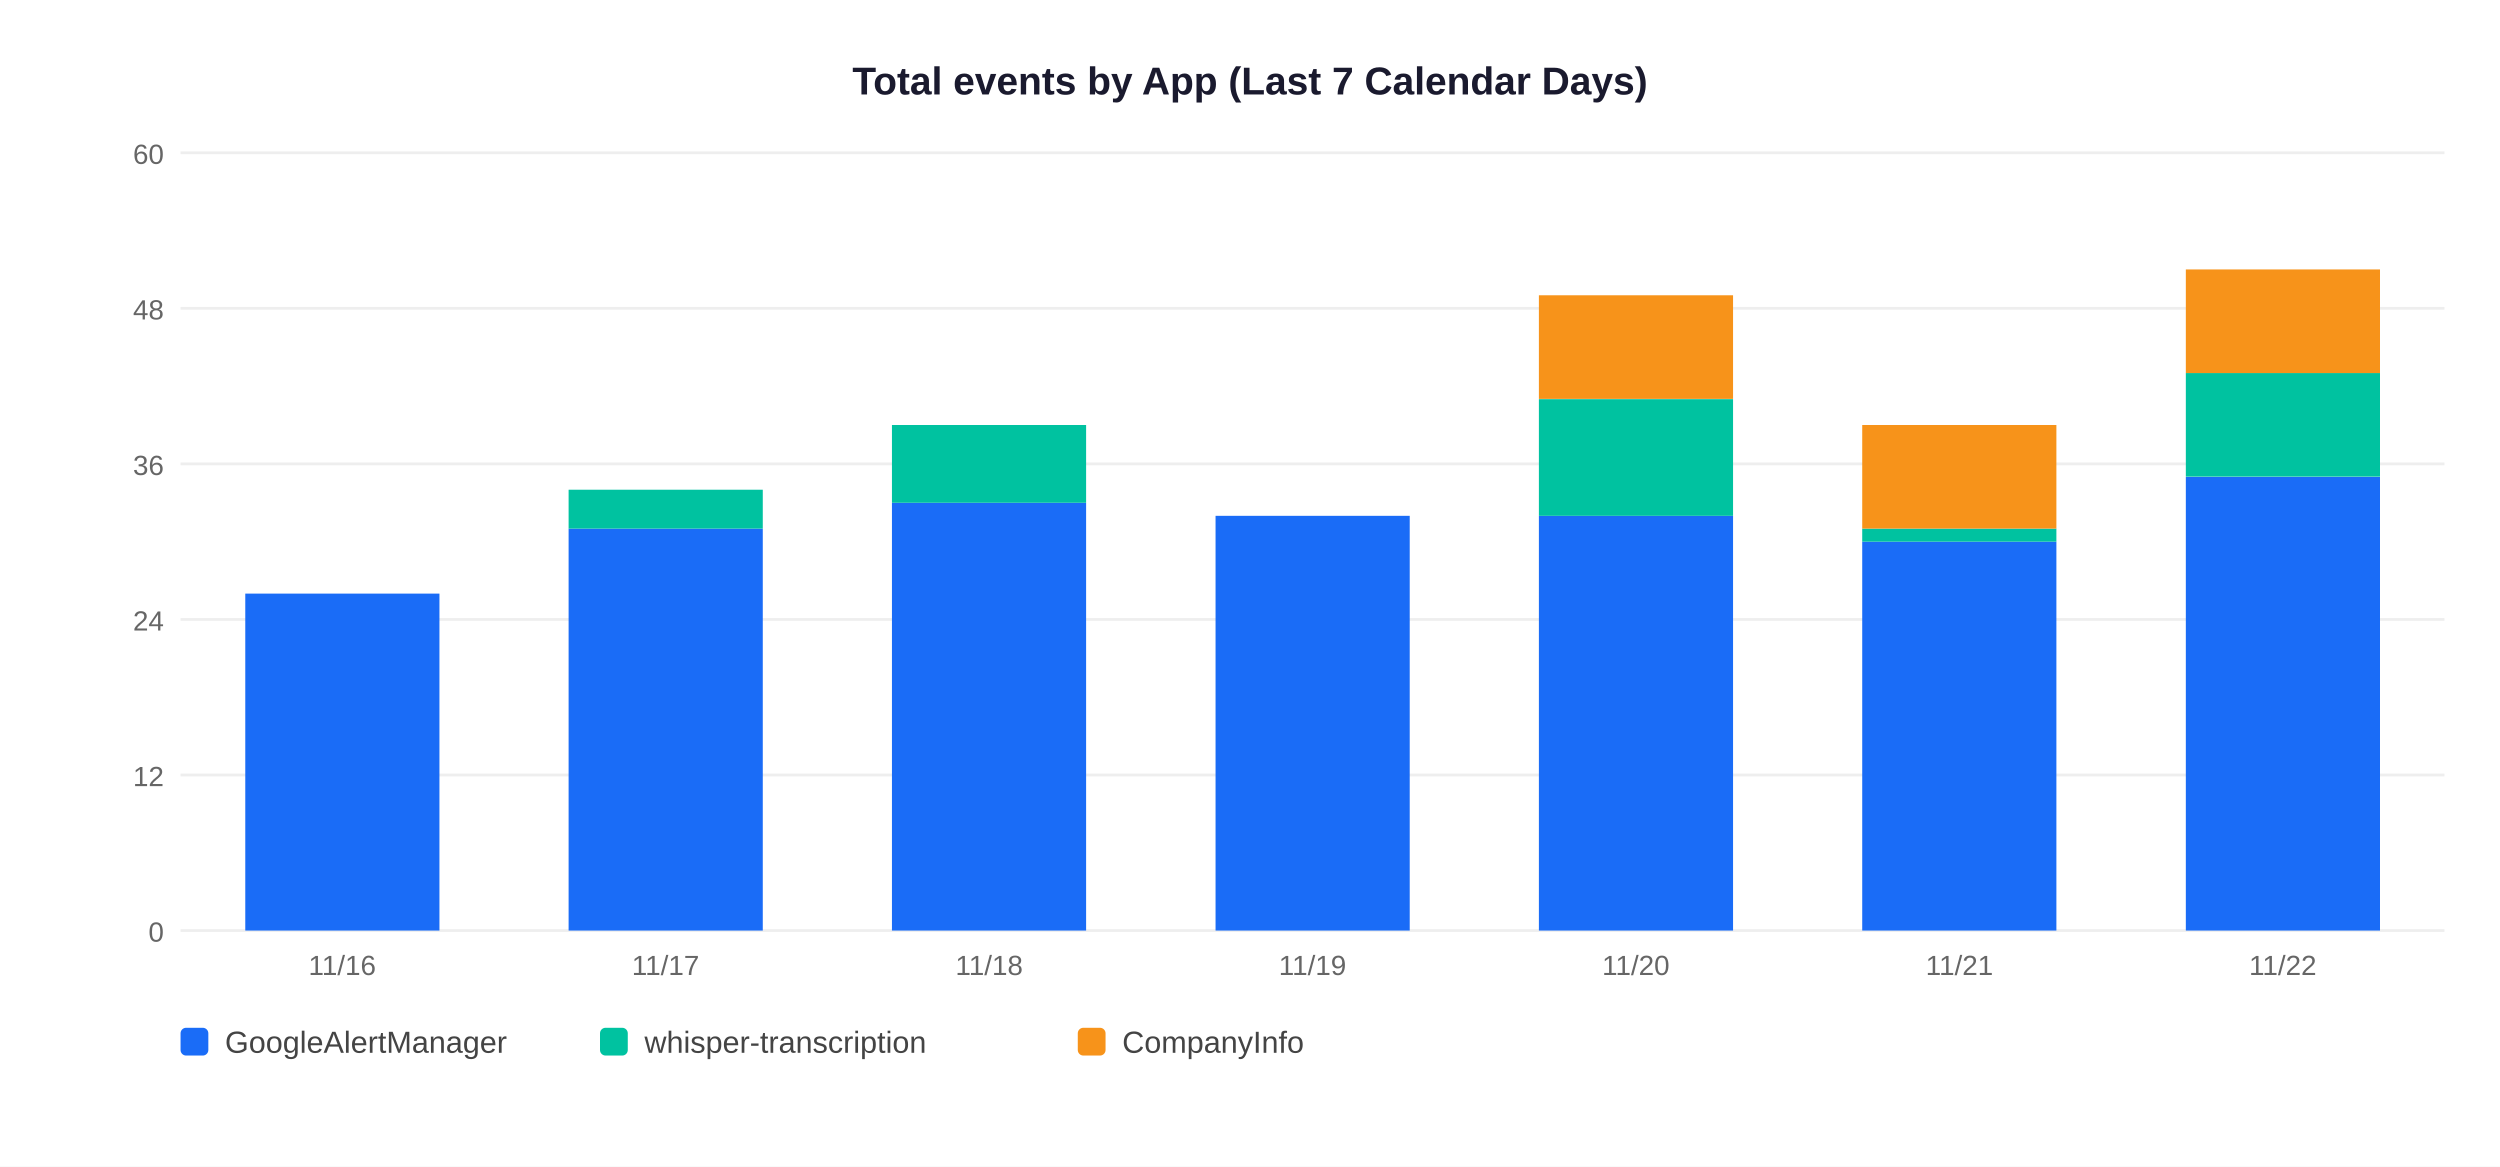
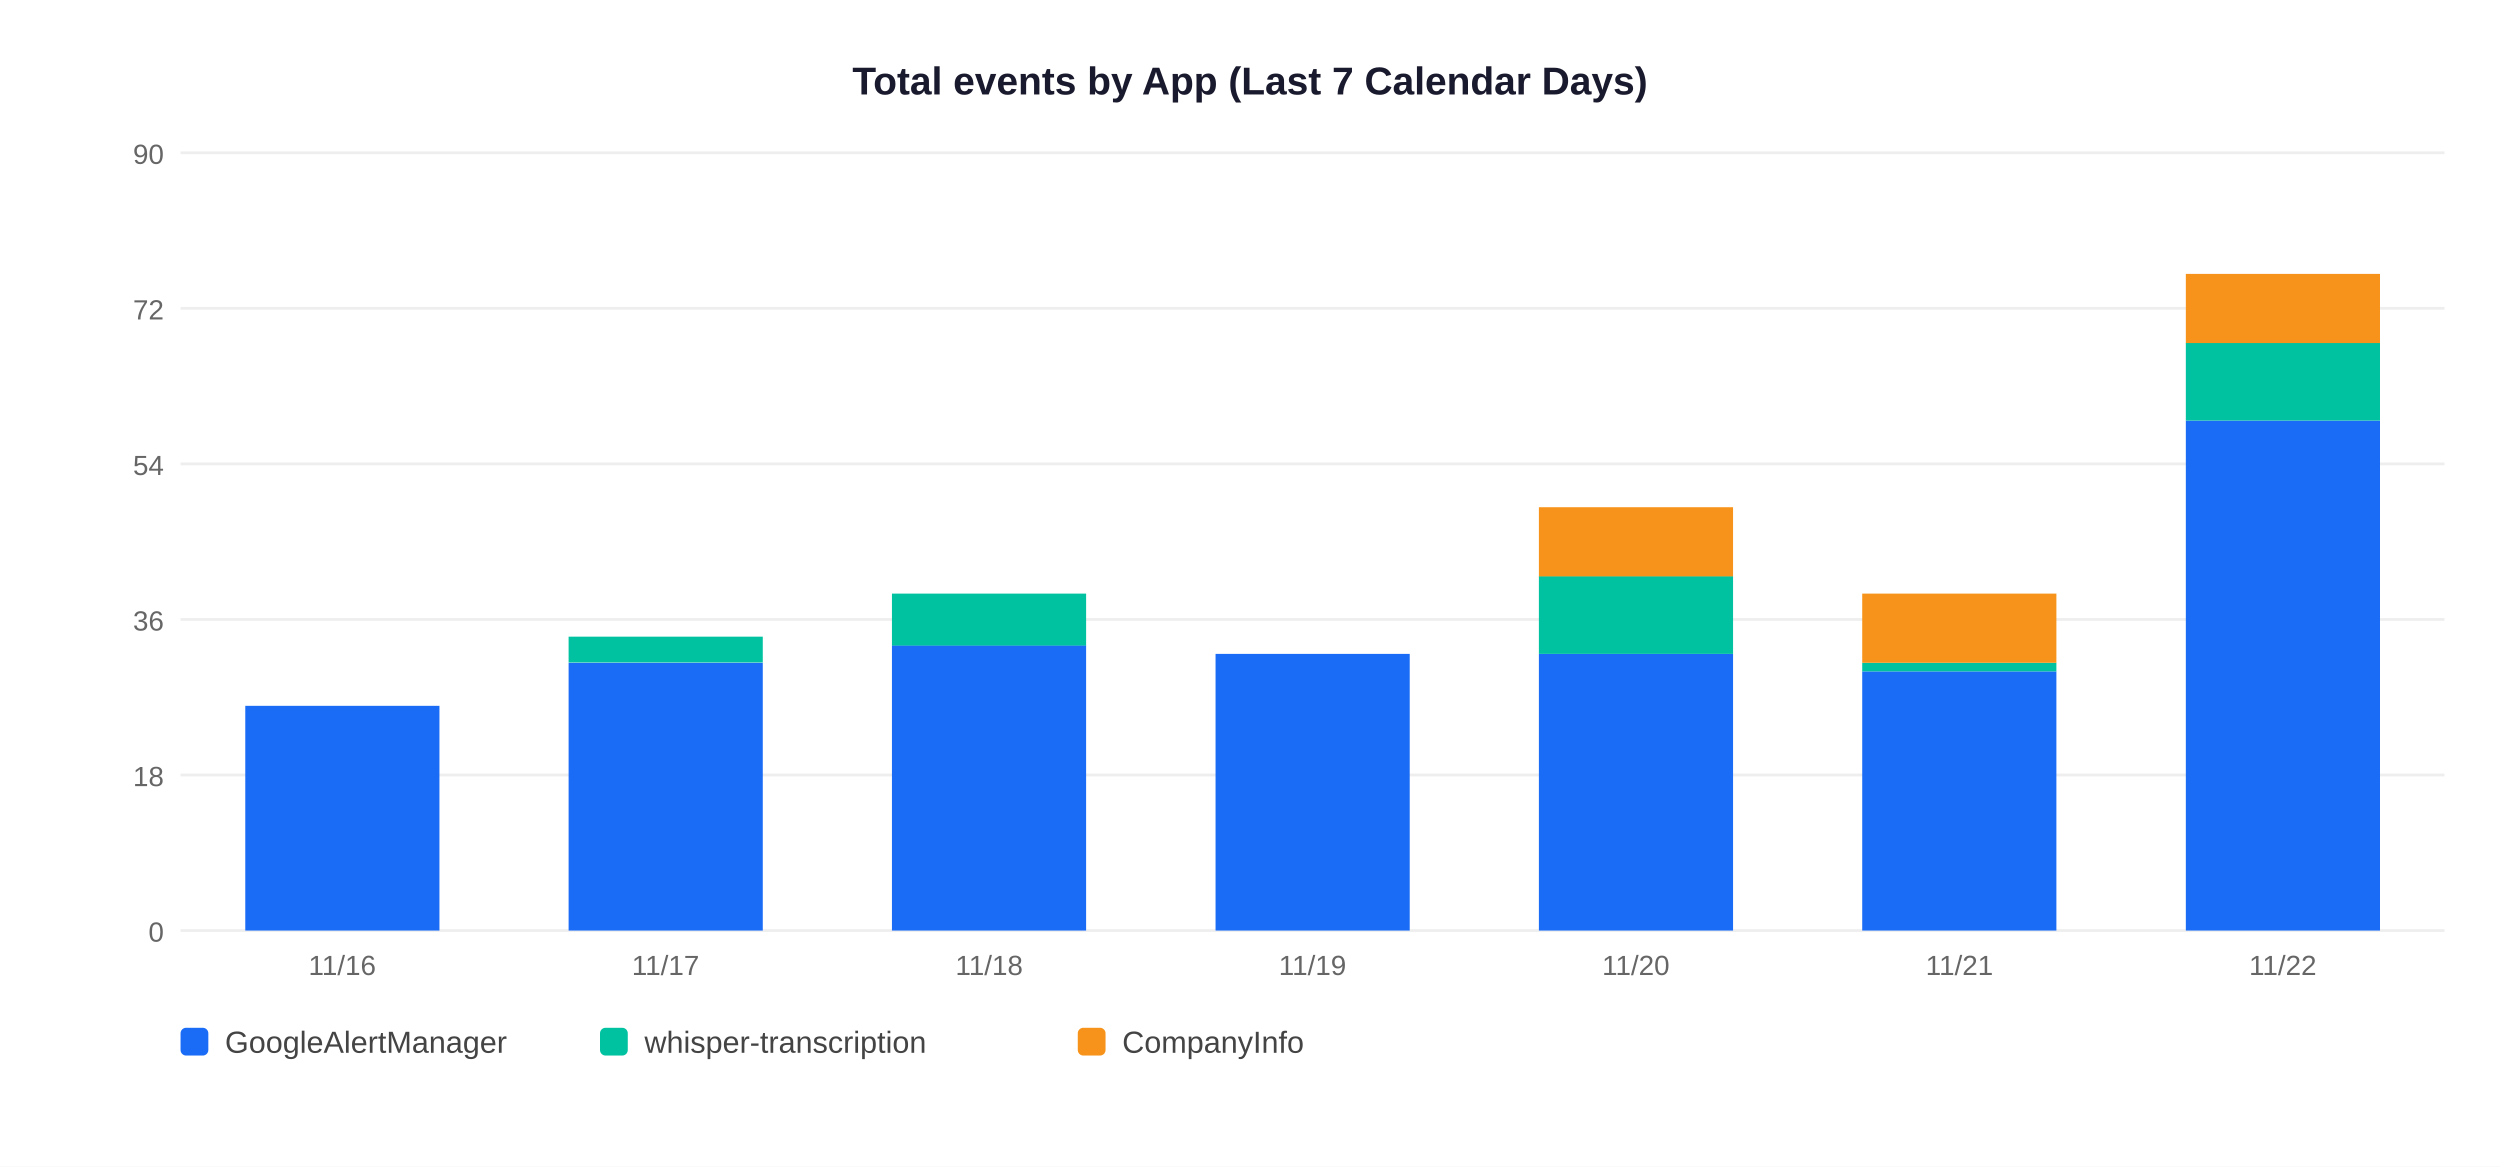
<svg xmlns="http://www.w3.org/2000/svg" width="900" height="420">
  <rect width="900" height="420" fill="white" />
  <text x="450" y="34" text-anchor="middle" font-size="14" font-weight="bold" font-family="Arial,sans-serif" fill="#1a1a2e">Total events by App (Last 7 Calendar Days)</text>
  <line x1="65" y1="335" x2="880" y2="335" stroke="#EEEEEE" stroke-width="1" />
  <text x="59" y="339" text-anchor="end" font-size="10" font-family="Arial,sans-serif" fill="#666">0</text>
  <line x1="65" y1="279" x2="880" y2="279" stroke="#EEEEEE" stroke-width="1" />
-   <text x="59" y="283" text-anchor="end" font-size="10" font-family="Arial,sans-serif" fill="#666">12</text>
+   <text x="59" y="283" text-anchor="end" font-size="10" font-family="Arial,sans-serif" fill="#666">18</text>
  <line x1="65" y1="223" x2="880" y2="223" stroke="#EEEEEE" stroke-width="1" />
-   <text x="59" y="227" text-anchor="end" font-size="10" font-family="Arial,sans-serif" fill="#666">24</text>
+   <text x="59" y="227" text-anchor="end" font-size="10" font-family="Arial,sans-serif" fill="#666">36</text>
  <line x1="65" y1="167" x2="880" y2="167" stroke="#EEEEEE" stroke-width="1" />
-   <text x="59" y="171" text-anchor="end" font-size="10" font-family="Arial,sans-serif" fill="#666">36</text>
+   <text x="59" y="171" text-anchor="end" font-size="10" font-family="Arial,sans-serif" fill="#666">54</text>
  <line x1="65" y1="111" x2="880" y2="111" stroke="#EEEEEE" stroke-width="1" />
-   <text x="59" y="115" text-anchor="end" font-size="10" font-family="Arial,sans-serif" fill="#666">48</text>
+   <text x="59" y="115" text-anchor="end" font-size="10" font-family="Arial,sans-serif" fill="#666">72</text>
  <line x1="65" y1="55" x2="880" y2="55" stroke="#EEEEEE" stroke-width="1" />
-   <text x="59" y="59" text-anchor="end" font-size="10" font-family="Arial,sans-serif" fill="#666">60</text>
-   <rect x="88.3" y="213.7" width="69.9" height="121.3" fill="#1A6CF7" />
+   <text x="59" y="59" text-anchor="end" font-size="10" font-family="Arial,sans-serif" fill="#666">90</text>
+   <rect x="88.3" y="254.1" width="69.9" height="80.9" fill="#1A6CF7" />
  <text x="123.2" y="351" text-anchor="middle" font-size="10" font-family="Arial,sans-serif" fill="#666">11/16</text>
-   <rect x="204.7" y="190.3" width="69.9" height="144.7" fill="#1A6CF7" />
-   <rect x="204.7" y="176.3" width="69.9" height="14.0" fill="#00C2A0" />
+   <rect x="204.7" y="238.6" width="69.9" height="96.4" fill="#1A6CF7" />
+   <rect x="204.7" y="229.2" width="69.9" height="9.3" fill="#00C2A0" />
  <text x="239.6" y="351" text-anchor="middle" font-size="10" font-family="Arial,sans-serif" fill="#666">11/17</text>
-   <rect x="321.1" y="181.0" width="69.9" height="154.0" fill="#1A6CF7" />
-   <rect x="321.1" y="153.0" width="69.9" height="28.0" fill="#00C2A0" />
+   <rect x="321.1" y="232.3" width="69.9" height="102.7" fill="#1A6CF7" />
+   <rect x="321.1" y="213.7" width="69.9" height="18.7" fill="#00C2A0" />
  <text x="356.1" y="351" text-anchor="middle" font-size="10" font-family="Arial,sans-serif" fill="#666">11/18</text>
-   <rect x="437.6" y="185.7" width="69.9" height="149.3" fill="#1A6CF7" />
+   <rect x="437.6" y="235.4" width="69.9" height="99.6" fill="#1A6CF7" />
  <text x="472.5" y="351" text-anchor="middle" font-size="10" font-family="Arial,sans-serif" fill="#666">11/19</text>
-   <rect x="554.0" y="185.7" width="69.9" height="149.3" fill="#1A6CF7" />
-   <rect x="554.0" y="143.7" width="69.9" height="42.0" fill="#00C2A0" />
-   <rect x="554.0" y="106.3" width="69.9" height="37.3" fill="#F7931A" />
+   <rect x="554.0" y="235.4" width="69.9" height="99.6" fill="#1A6CF7" />
+   <rect x="554.0" y="207.4" width="69.9" height="28.0" fill="#00C2A0" />
+   <rect x="554.0" y="182.6" width="69.9" height="24.9" fill="#F7931A" />
  <text x="588.9" y="351" text-anchor="middle" font-size="10" font-family="Arial,sans-serif" fill="#666">11/20</text>
-   <rect x="670.4" y="195.0" width="69.9" height="140.0" fill="#1A6CF7" />
-   <rect x="670.4" y="190.3" width="69.9" height="4.7" fill="#00C2A0" />
-   <rect x="670.4" y="153.0" width="69.9" height="37.3" fill="#F7931A" />
+   <rect x="670.4" y="241.7" width="69.9" height="93.3" fill="#1A6CF7" />
+   <rect x="670.4" y="238.6" width="69.9" height="3.1" fill="#00C2A0" />
+   <rect x="670.4" y="213.7" width="69.9" height="24.9" fill="#F7931A" />
  <text x="705.4" y="351" text-anchor="middle" font-size="10" font-family="Arial,sans-serif" fill="#666">11/21</text>
-   <rect x="786.9" y="171.7" width="69.9" height="163.3" fill="#1A6CF7" />
-   <rect x="786.9" y="134.3" width="69.9" height="37.3" fill="#00C2A0" />
-   <rect x="786.9" y="97.0" width="69.9" height="37.3" fill="#F7931A" />
+   <rect x="786.9" y="151.4" width="69.9" height="183.6" fill="#1A6CF7" />
+   <rect x="786.9" y="123.4" width="69.9" height="28.0" fill="#00C2A0" />
+   <rect x="786.9" y="98.6" width="69.9" height="24.9" fill="#F7931A" />
  <text x="821.8" y="351" text-anchor="middle" font-size="10" font-family="Arial,sans-serif" fill="#666">11/22</text>
  <rect x="65" y="370" width="10" height="10" rx="2" fill="#1A6CF7" />
  <text x="81" y="379" font-size="11" font-family="Arial,sans-serif" fill="#444">GoogleAlertManager</text>
  <rect x="216" y="370" width="10" height="10" rx="2" fill="#00C2A0" />
  <text x="232" y="379" font-size="11" font-family="Arial,sans-serif" fill="#444">whisper-transcription</text>
  <rect x="388" y="370" width="10" height="10" rx="2" fill="#F7931A" />
  <text x="404" y="379" font-size="11" font-family="Arial,sans-serif" fill="#444">CompanyInfo</text>
</svg>
